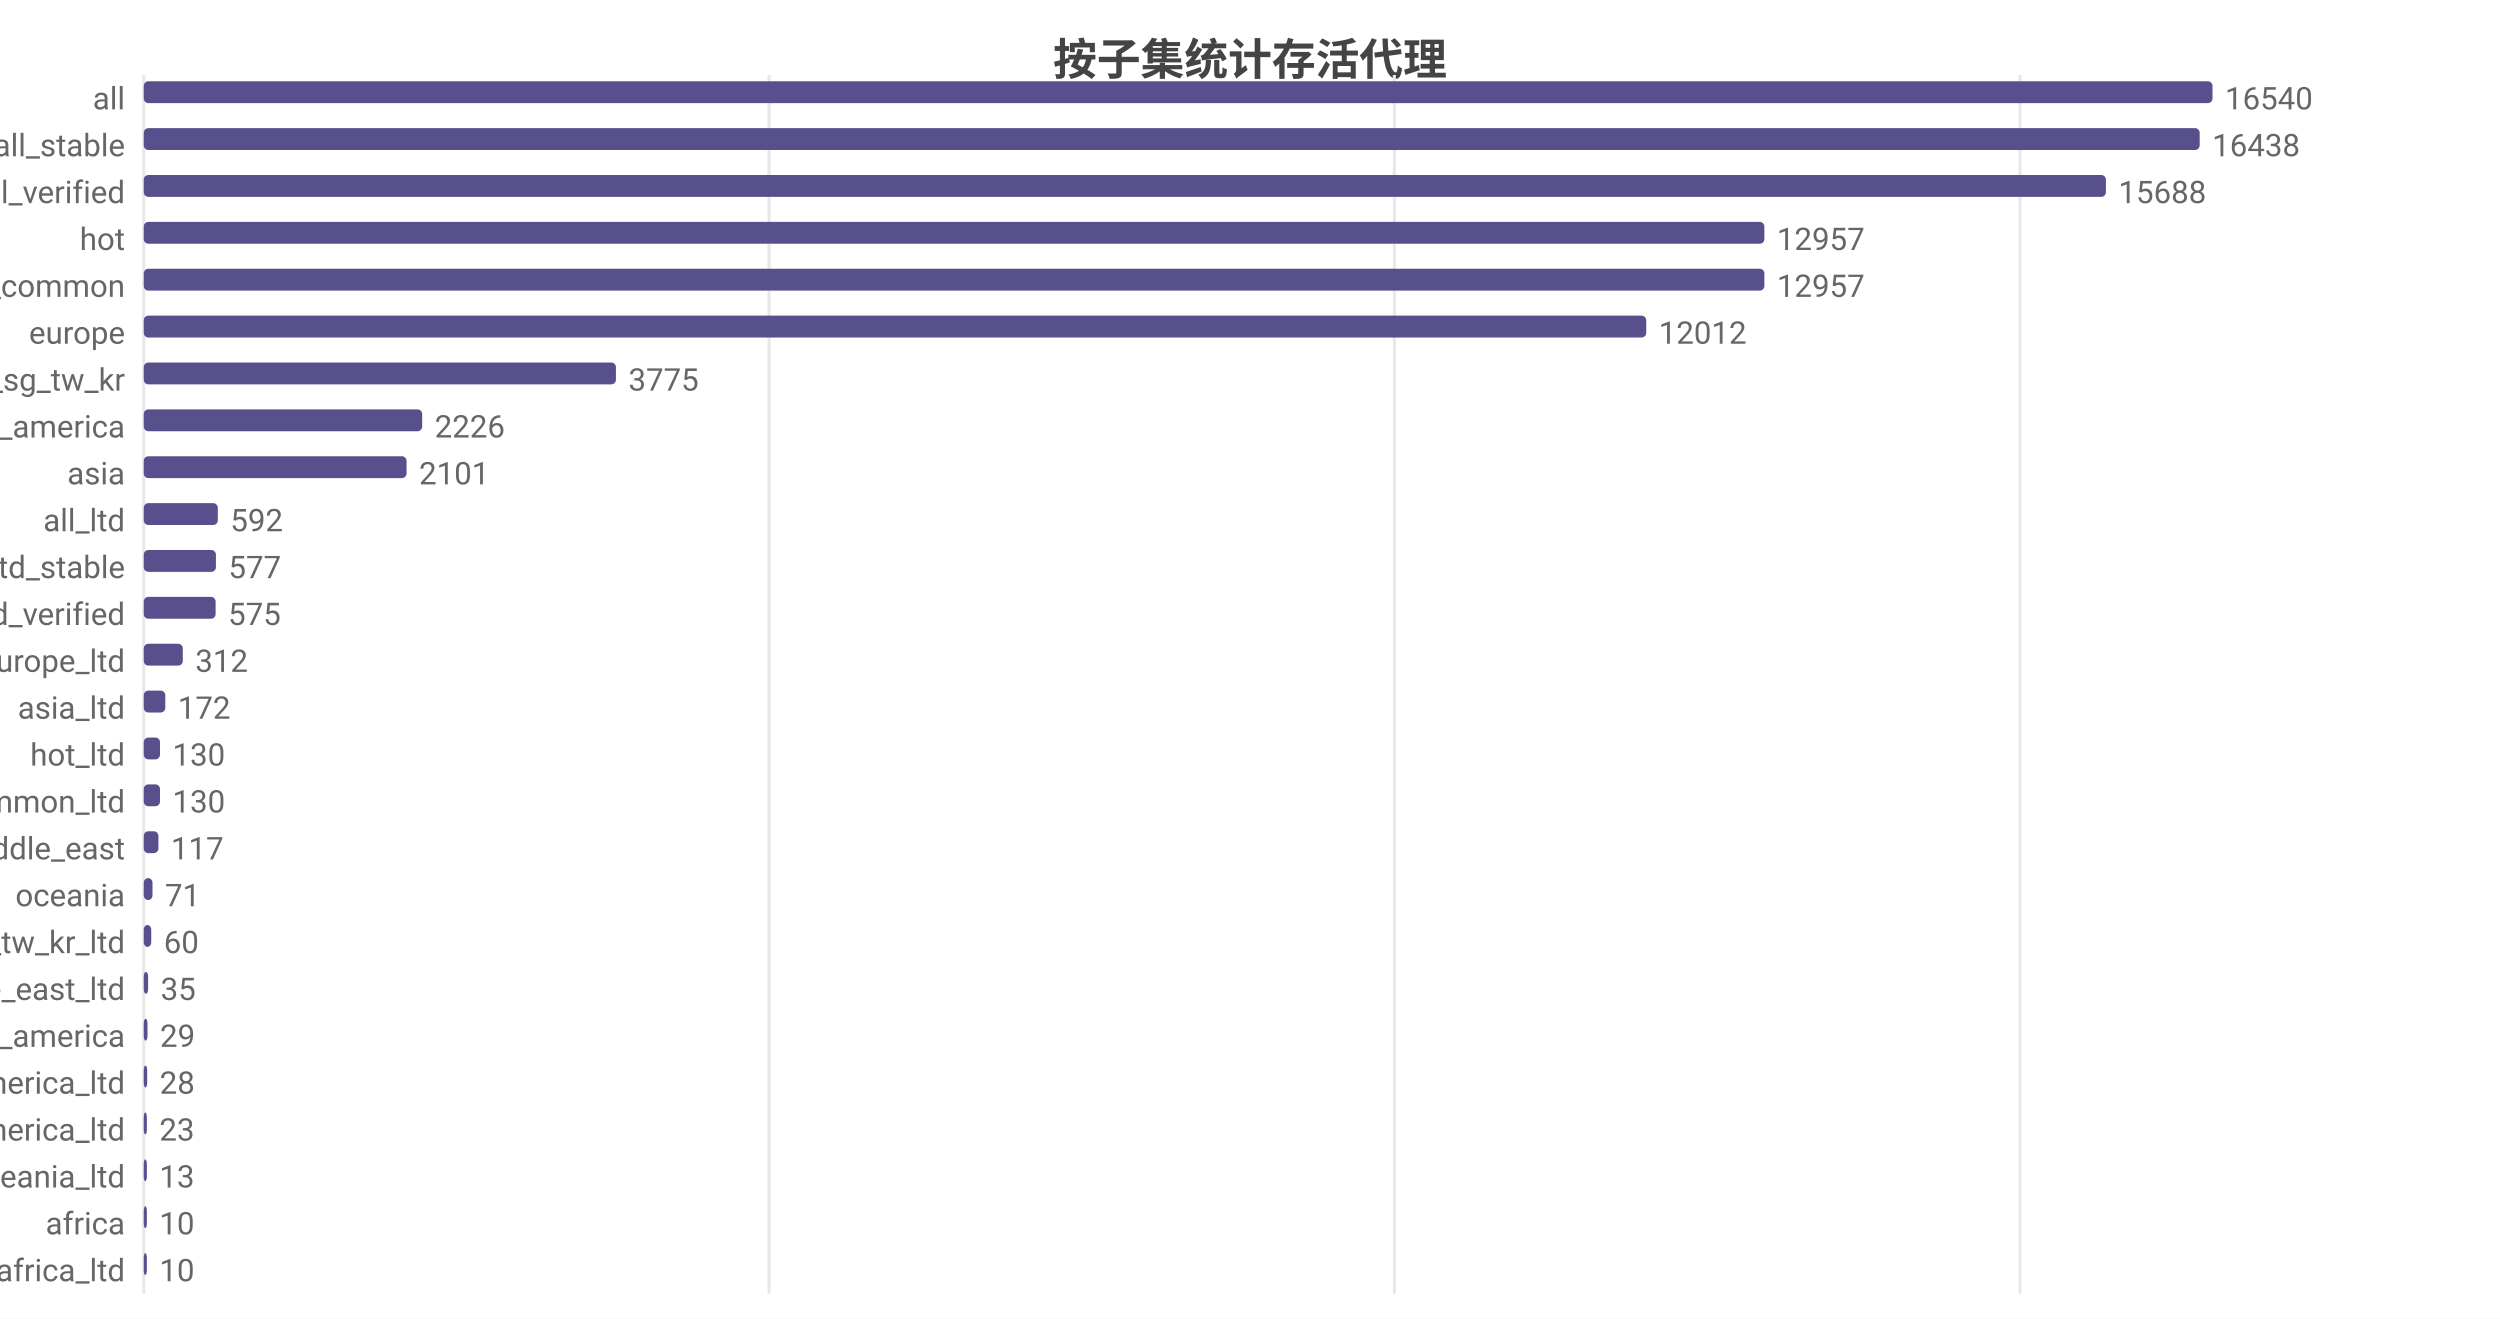
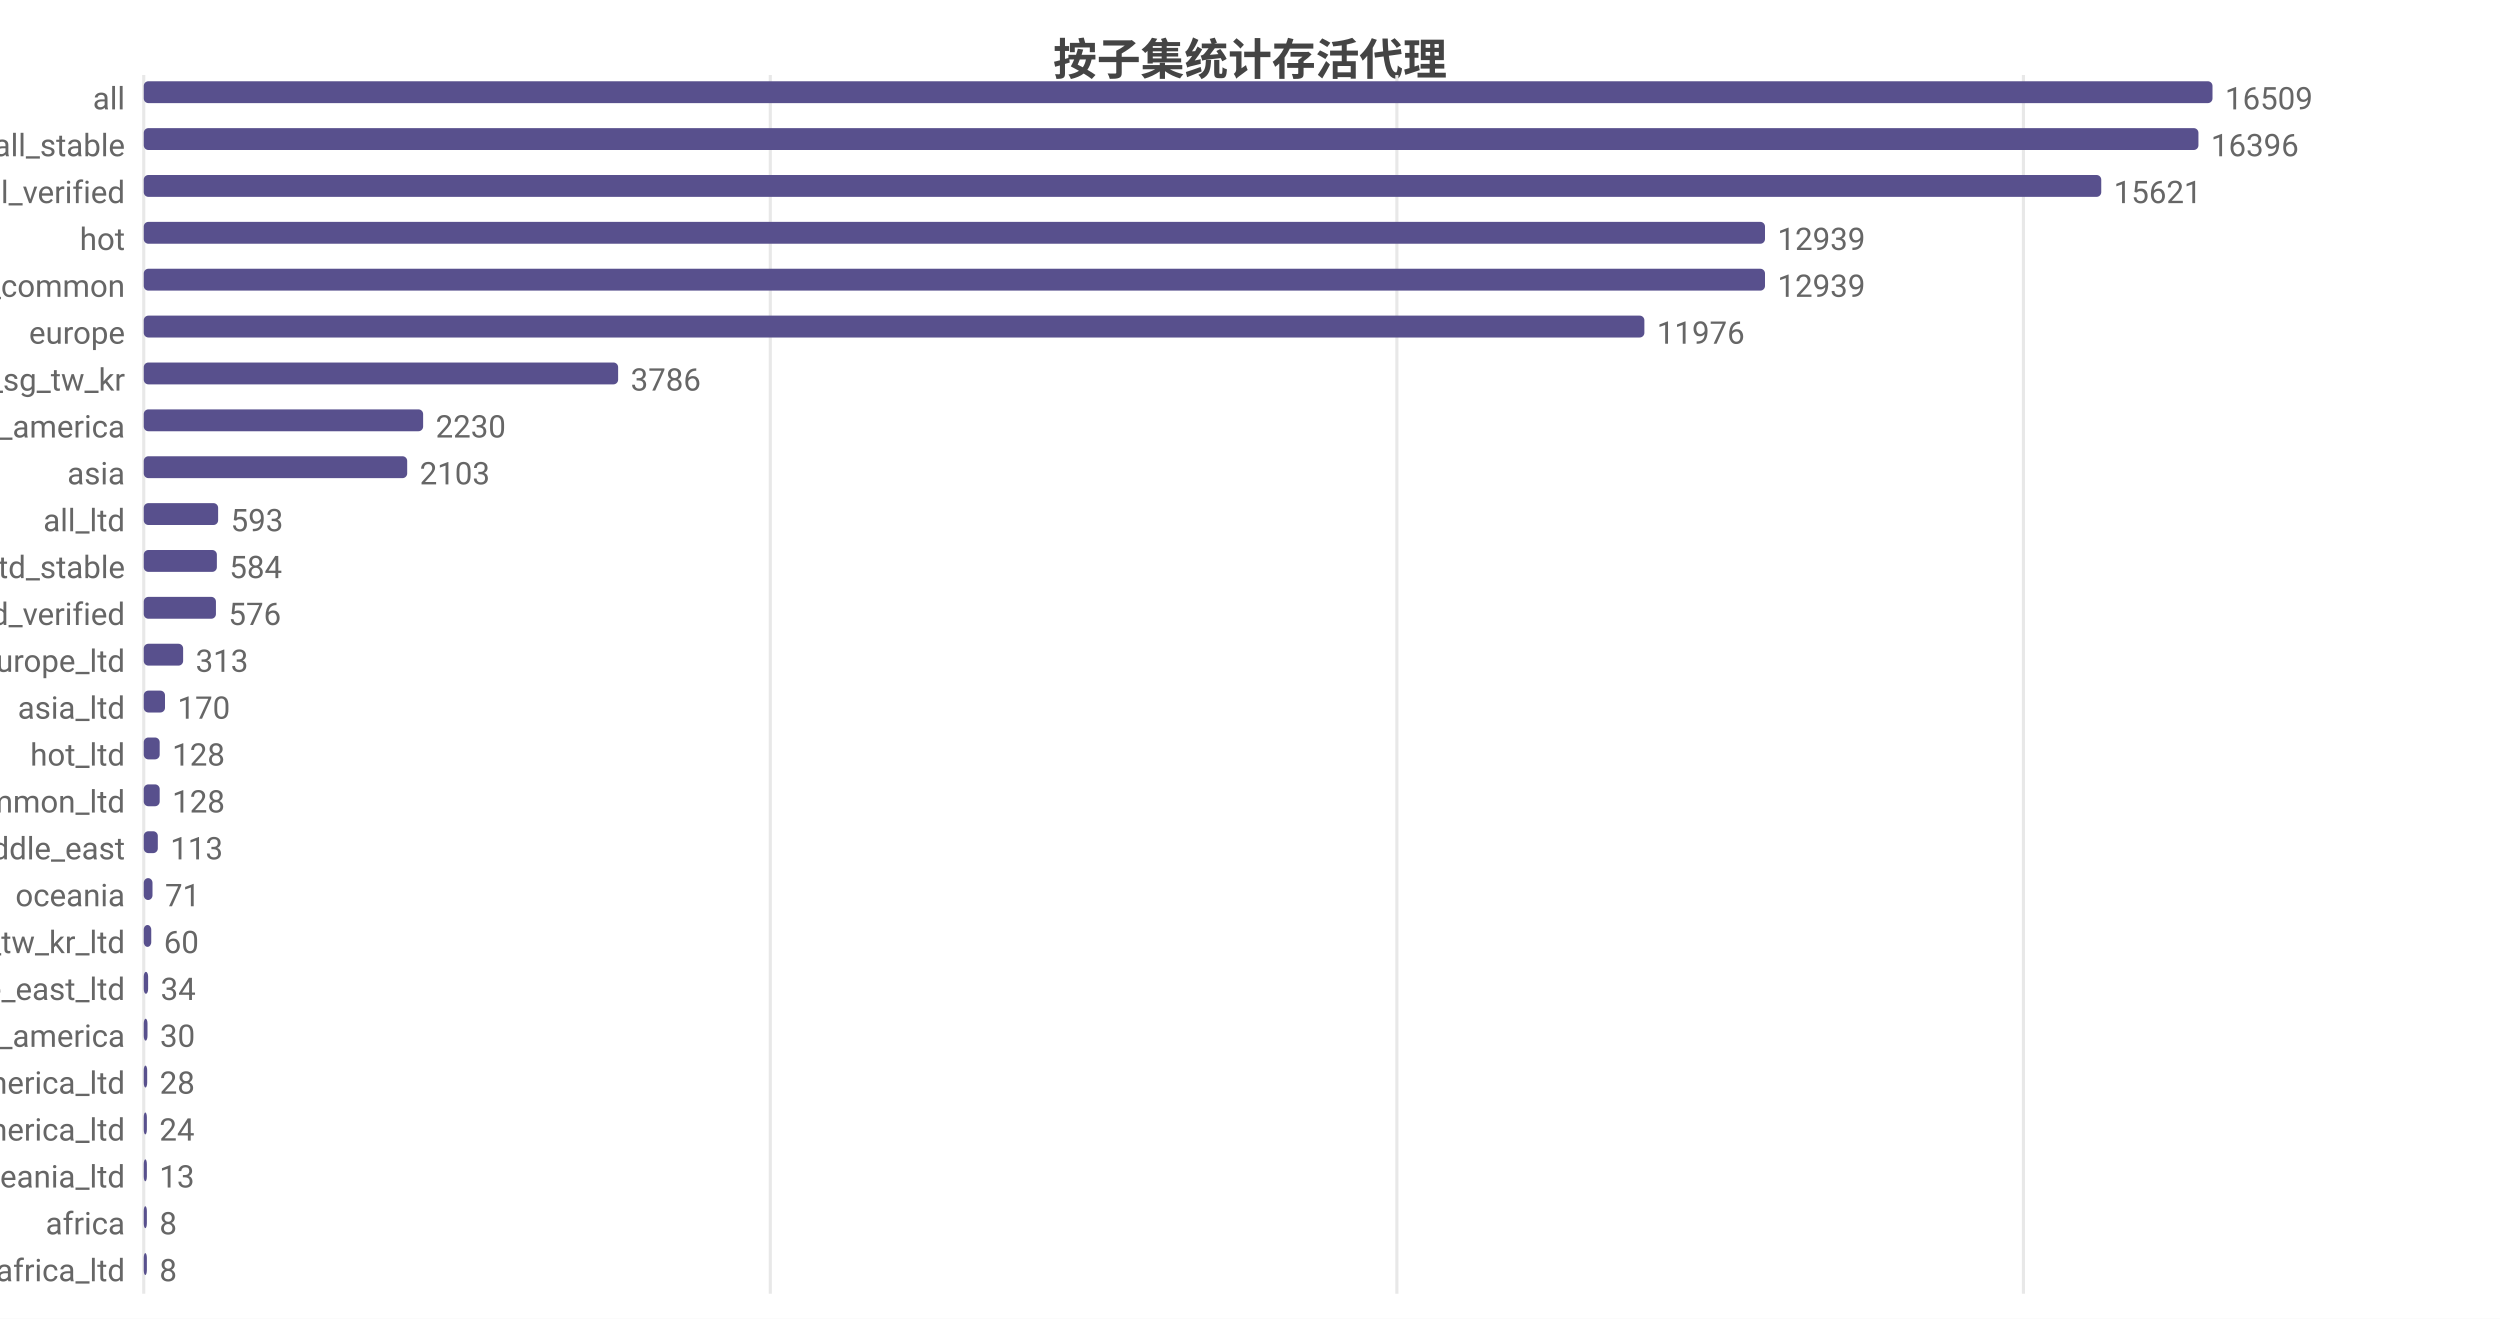
<svg xmlns="http://www.w3.org/2000/svg" width="800" height="422" viewBox="0 0 800 422">
  <rect width="800" height="422" fill="#ffffff" />
  <style>text{font-family:system-ui,-apple-system,'Segoe UI',Roboto,'PingFang SC','Microsoft YaHei','Noto Sans CJK SC',sans-serif}.g{stroke:#e8e8e8;stroke-width:1}.a{stroke:#999;stroke-width:1}.t{font-size:10px;fill:#666}.m{font-size:10px;text-anchor:middle;fill:#666}.e{font-size:10px;text-anchor:end;fill:#666}.l{font-size:11px;fill:#333}.tt{font-size:14px;font-weight:600;text-anchor:middle;fill:#444}.em{font-size:13px;text-anchor:middle;fill:#999}</style>
  <text class="tt" x="400.0" y="24">按子集统计存活代理</text>
  <line class="g" x1="46" y1="24" x2="46" y2="414" />
-   <line class="g" x1="246.1" y1="24" x2="246.1" y2="414" />
-   <line class="g" x1="446.2" y1="24" x2="446.2" y2="414" />
-   <line class="g" x1="646.4" y1="24" x2="646.4" y2="414" />
+   <line class="g" x1="246.5" y1="24" x2="246.5" y2="414" />
+   <line class="g" x1="447.0" y1="24" x2="447.0" y2="414" />
+   <line class="g" x1="647.5" y1="24" x2="647.5" y2="414" />
  <text class="e" x="40" y="35">all</text>
  <rect x="46" y="26" width="662" height="7" fill="#58508d" rx="1.5" />
-   <text class="t" x="712" y="35">16540</text>
+   <text class="t" x="712" y="35">16509</text>
  <text class="e" x="40" y="50">all_stable</text>
-   <rect x="46" y="41" width="657.9" height="7" fill="#58508d" rx="1.5" />
-   <text class="t" x="707.9" y="50">16438</text>
+   <rect x="46" y="41" width="657.5" height="7" fill="#58508d" rx="1.5" />
+   <text class="t" x="707.5" y="50">16396</text>
  <text class="e" x="40" y="65">all_verified</text>
-   <rect x="46" y="56" width="627.9" height="7" fill="#58508d" rx="1.5" />
-   <text class="t" x="677.9" y="65">15688</text>
+   <rect x="46" y="56" width="626.4" height="7" fill="#58508d" rx="1.5" />
+   <text class="t" x="676.4" y="65">15621</text>
  <text class="e" x="40" y="80">hot</text>
-   <rect x="46" y="71" width="518.6" height="7" fill="#58508d" rx="1.5" />
-   <text class="t" x="568.6" y="80">12957</text>
+   <rect x="46" y="71" width="518.8" height="7" fill="#58508d" rx="1.5" />
+   <text class="t" x="568.8" y="80">12939</text>
  <text class="e" x="40" y="95">cn_common</text>
-   <rect x="46" y="86" width="518.6" height="7" fill="#58508d" rx="1.5" />
-   <text class="t" x="568.6" y="95">12957</text>
+   <rect x="46" y="86" width="518.8" height="7" fill="#58508d" rx="1.5" />
+   <text class="t" x="568.8" y="95">12939</text>
  <text class="e" x="40" y="110">europe</text>
-   <rect x="46" y="101" width="480.8" height="7" fill="#58508d" rx="1.5" />
-   <text class="t" x="530.8" y="110">12012</text>
+   <rect x="46" y="101" width="480.2" height="7" fill="#58508d" rx="1.5" />
+   <text class="t" x="530.2" y="110">11976</text>
  <text class="e" x="40" y="125">hk_us_jp_sg_tw_kr</text>
-   <rect x="46" y="116" width="151.1" height="7" fill="#58508d" rx="1.5" />
-   <text class="t" x="201.1" y="125">3775</text>
+   <rect x="46" y="116" width="151.8" height="7" fill="#58508d" rx="1.5" />
+   <text class="t" x="201.8" y="125">3786</text>
  <text class="e" x="40" y="140">north_america</text>
-   <rect x="46" y="131" width="89.1" height="7" fill="#58508d" rx="1.5" />
-   <text class="t" x="139.1" y="140">2226</text>
+   <rect x="46" y="131" width="89.4" height="7" fill="#58508d" rx="1.5" />
+   <text class="t" x="139.4" y="140">2230</text>
  <text class="e" x="40" y="155">asia</text>
-   <rect x="46" y="146" width="84.1" height="7" fill="#58508d" rx="1.5" />
-   <text class="t" x="134.1" y="155">2101</text>
+   <rect x="46" y="146" width="84.3" height="7" fill="#58508d" rx="1.5" />
+   <text class="t" x="134.3" y="155">2103</text>
  <text class="e" x="40" y="170">all_ltd</text>
-   <rect x="46" y="161" width="23.7" height="7" fill="#58508d" rx="1.5" />
-   <text class="t" x="73.7" y="170">592</text>
+   <rect x="46" y="161" width="23.8" height="7" fill="#58508d" rx="1.5" />
+   <text class="t" x="73.8" y="170">593</text>
  <text class="e" x="40" y="185">all_ltd_stable</text>
-   <rect x="46" y="176" width="23.1" height="7" fill="#58508d" rx="1.5" />
-   <text class="t" x="73.1" y="185">577</text>
+   <rect x="46" y="176" width="23.4" height="7" fill="#58508d" rx="1.5" />
+   <text class="t" x="73.4" y="185">584</text>
  <text class="e" x="40" y="200">all_ltd_verified</text>
-   <rect x="46" y="191" width="23.0" height="7" fill="#58508d" rx="1.5" />
-   <text class="t" x="73.0" y="200">575</text>
+   <rect x="46" y="191" width="23.1" height="7" fill="#58508d" rx="1.5" />
+   <text class="t" x="73.1" y="200">576</text>
  <text class="e" x="40" y="215">europe_ltd</text>
-   <rect x="46" y="206" width="12.5" height="7" fill="#58508d" rx="1.5" />
-   <text class="t" x="62.5" y="215">312</text>
+   <rect x="46" y="206" width="12.6" height="7" fill="#58508d" rx="1.5" />
+   <text class="t" x="62.6" y="215">313</text>
  <text class="e" x="40" y="230">asia_ltd</text>
-   <rect x="46" y="221" width="6.9" height="7" fill="#58508d" rx="1.5" />
-   <text class="t" x="56.9" y="230">172</text>
+   <rect x="46" y="221" width="6.8" height="7" fill="#58508d" rx="1.5" />
+   <text class="t" x="56.8" y="230">170</text>
  <text class="e" x="40" y="245">hot_ltd</text>
-   <rect x="46" y="236" width="5.2" height="7" fill="#58508d" rx="1.5" />
-   <text class="t" x="55.2" y="245">130</text>
+   <rect x="46" y="236" width="5.1" height="7" fill="#58508d" rx="1.5" />
+   <text class="t" x="55.1" y="245">128</text>
  <text class="e" x="40" y="260">cn_common_ltd</text>
-   <rect x="46" y="251" width="5.2" height="7" fill="#58508d" rx="1.5" />
-   <text class="t" x="55.2" y="260">130</text>
+   <rect x="46" y="251" width="5.1" height="7" fill="#58508d" rx="1.5" />
+   <text class="t" x="55.1" y="260">128</text>
  <text class="e" x="40" y="275">middle_east</text>
-   <rect x="46" y="266" width="4.7" height="7" fill="#58508d" rx="1.5" />
-   <text class="t" x="54.7" y="275">117</text>
+   <rect x="46" y="266" width="4.5" height="7" fill="#58508d" rx="1.5" />
+   <text class="t" x="54.5" y="275">113</text>
  <text class="e" x="40" y="290">oceania</text>
  <rect x="46" y="281" width="2.8" height="7" fill="#58508d" rx="1.5" />
  <text class="t" x="52.8" y="290">71</text>
  <text class="e" x="40" y="305">hk_us_jp_sg_tw_kr_ltd</text>
  <rect x="46" y="296" width="2.4" height="7" fill="#58508d" rx="1.5" />
  <text class="t" x="52.4" y="305">60</text>
  <text class="e" x="40" y="320">middle_east_ltd</text>
  <rect x="46" y="311" width="1.4" height="7" fill="#58508d" rx="1.5" />
-   <text class="t" x="51.4" y="320">35</text>
+   <text class="t" x="51.4" y="320">34</text>
  <text class="e" x="40" y="335">south_america</text>
  <rect x="46" y="326" width="1.2" height="7" fill="#58508d" rx="1.5" />
-   <text class="t" x="51.2" y="335">29</text>
+   <text class="t" x="51.2" y="335">30</text>
  <text class="e" x="40" y="350">north_america_ltd</text>
  <rect x="46" y="341" width="1.1" height="7" fill="#58508d" rx="1.5" />
  <text class="t" x="51.1" y="350">28</text>
  <text class="e" x="40" y="365">south_america_ltd</text>
  <rect x="46" y="356" width="1" height="7" fill="#58508d" rx="1.5" />
-   <text class="t" x="51" y="365">23</text>
+   <text class="t" x="51" y="365">24</text>
  <text class="e" x="40" y="380">oceania_ltd</text>
  <rect x="46" y="371" width="1" height="7" fill="#58508d" rx="1.5" />
  <text class="t" x="51" y="380">13</text>
  <text class="e" x="40" y="395">africa</text>
  <rect x="46" y="386" width="1" height="7" fill="#58508d" rx="1.5" />
-   <text class="t" x="51" y="395">10</text>
+   <text class="t" x="51" y="395">8</text>
  <text class="e" x="40" y="410">africa_ltd</text>
  <rect x="46" y="401" width="1" height="7" fill="#58508d" rx="1.5" />
-   <text class="t" x="51" y="410">10</text>
+   <text class="t" x="51" y="410">8</text>
</svg>
